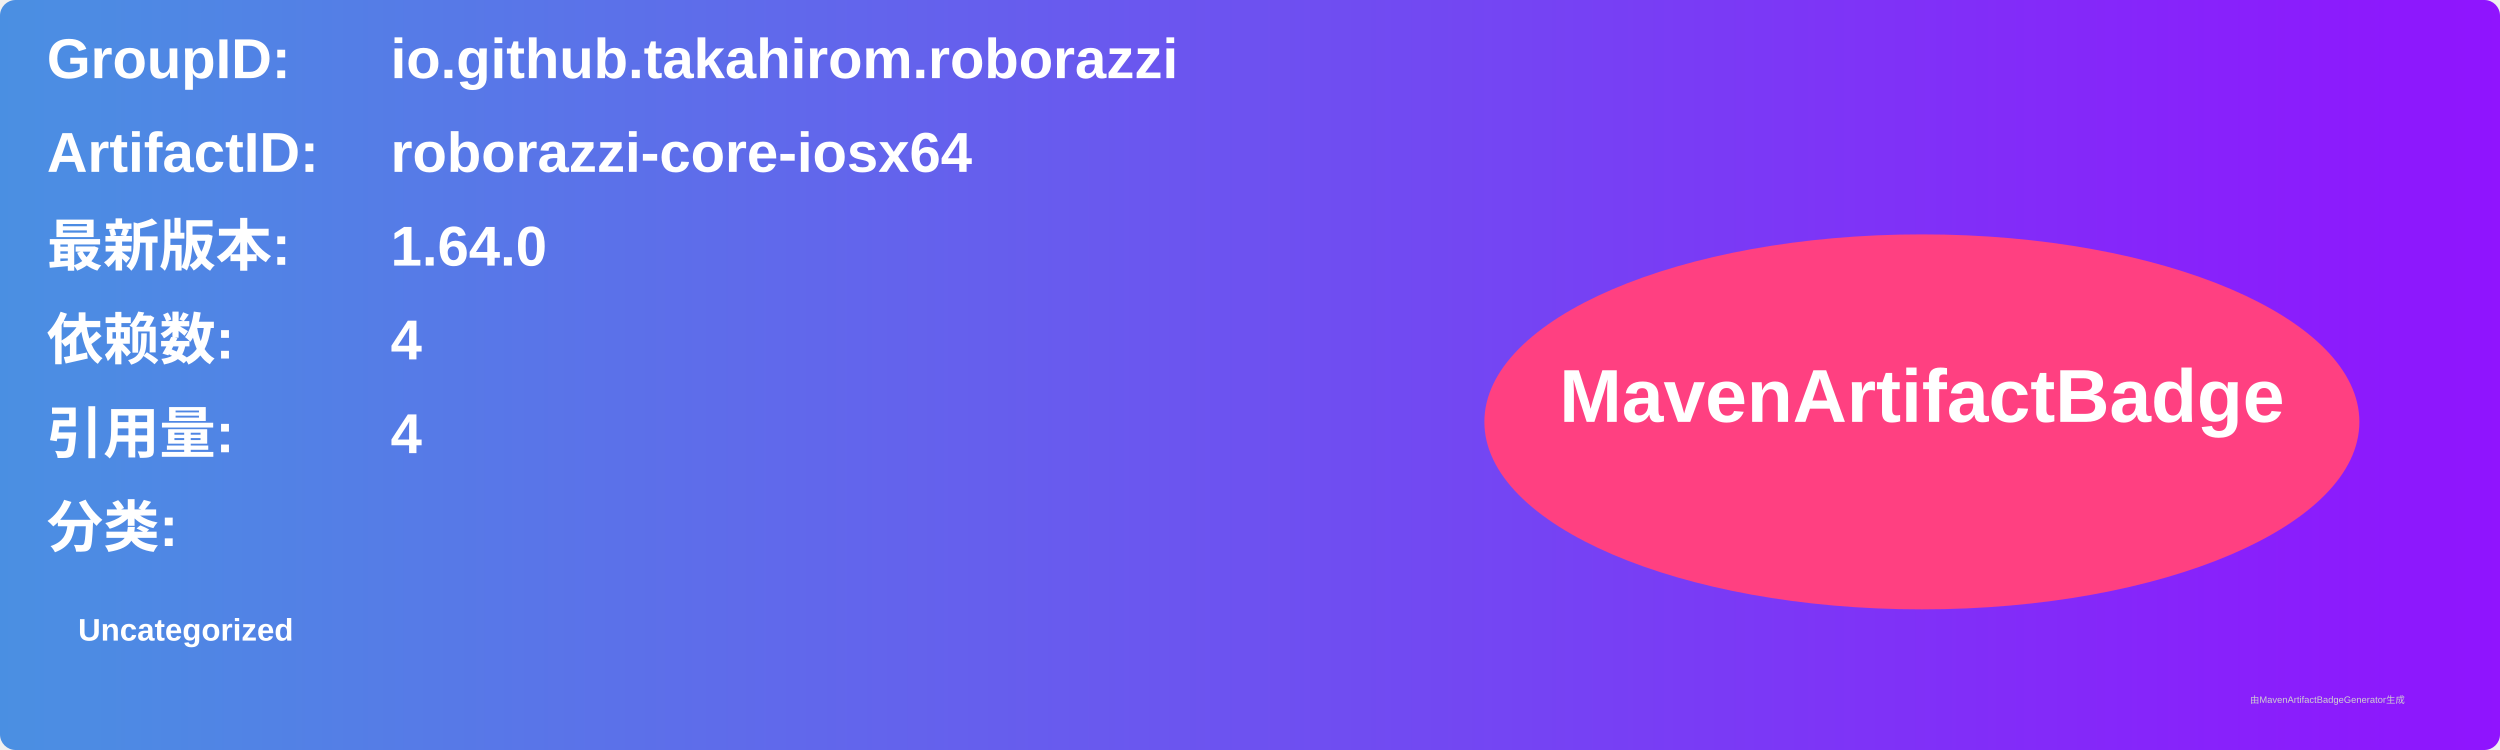
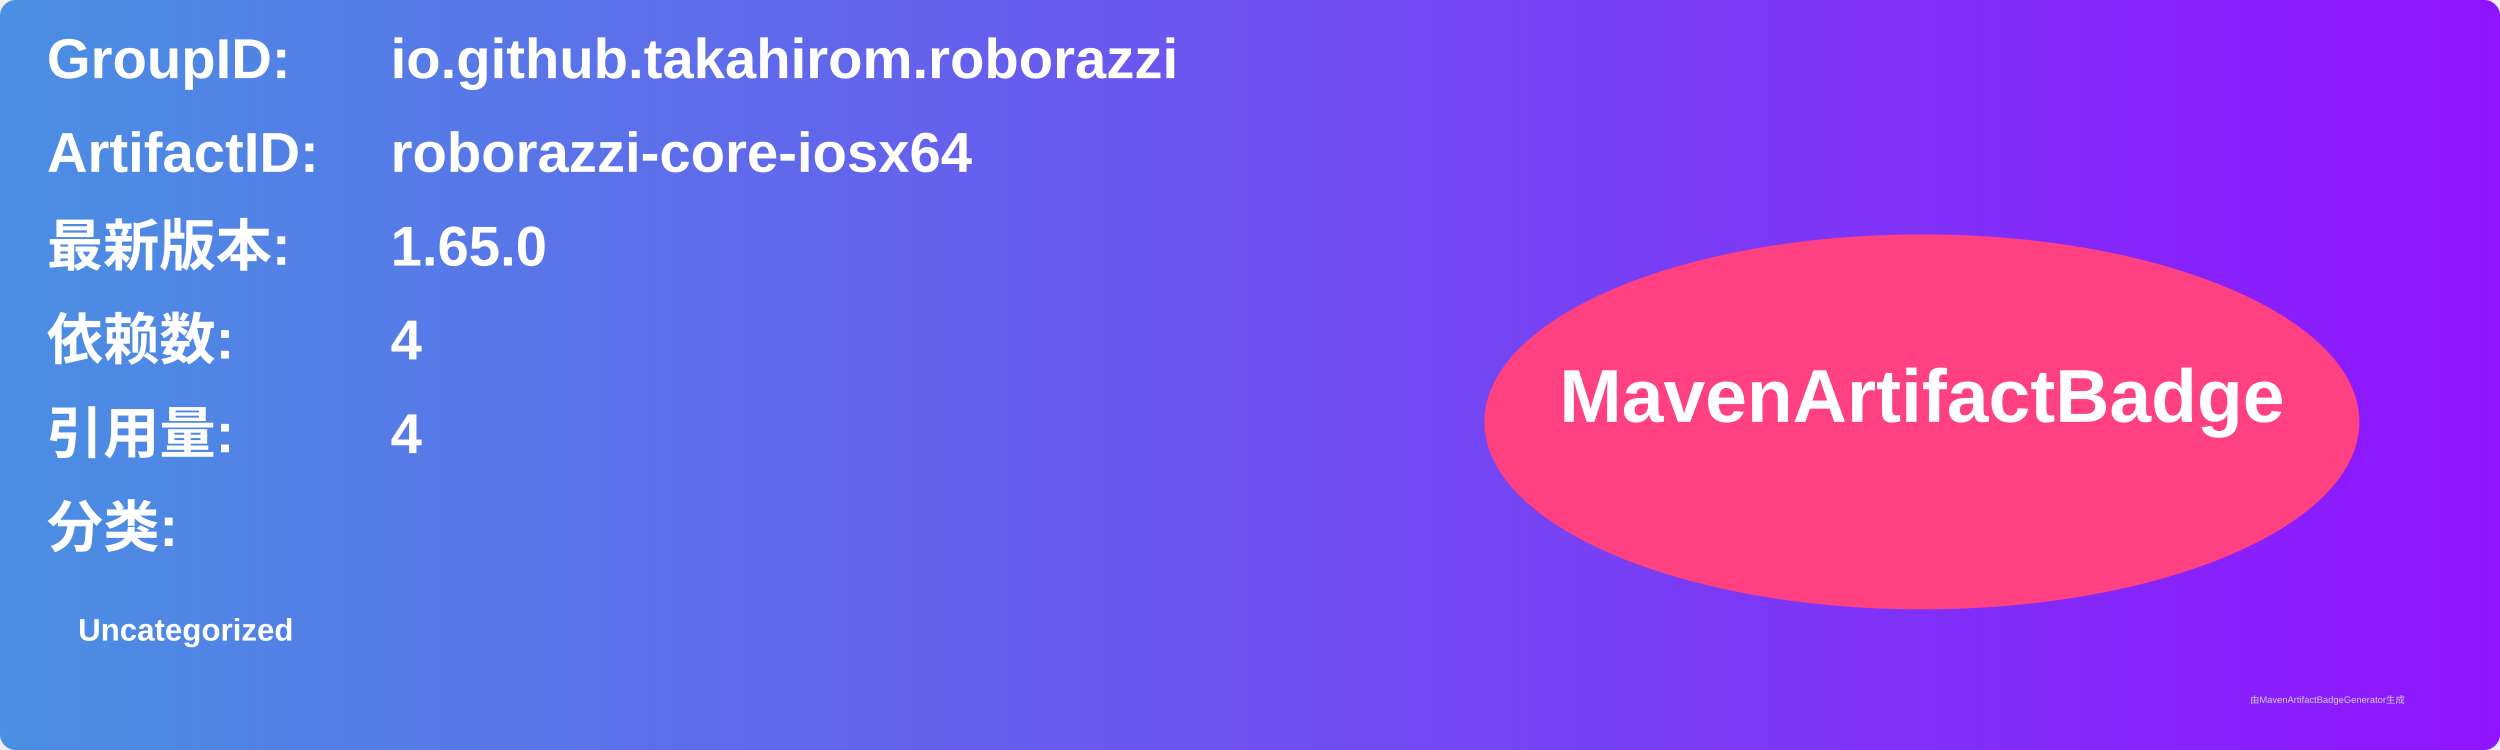
<svg xmlns="http://www.w3.org/2000/svg" width="800" height="240" viewBox="0 0 800 240">
  <linearGradient id="grad" x1="0%" y1="0%" x2="100%" y2="0%">
    <stop offset="0%" stop-color="#4a90e2" />
    <stop offset="100%" stop-color="#9013fe" />
  </linearGradient>
  <rect width="100%" height="100%" rx="5" ry="5" fill="url(#grad)" />
  <g transform="translate(15, 15)">
    <text x="0" y="10" font-family="Arial" font-size="18" fill="white" font-weight="bold" width="260">GroupID:</text>
    <text x="110" y="10" font-family="Arial" font-size="18" fill="white" font-weight="bold" width="460">io.github.takahirom.roborazzi</text>
    <text x="0" y="40" font-family="Arial" font-size="18" fill="white" font-weight="bold" width="260">ArtifactID:</text>
    <text x="110" y="40" font-family="Arial" font-size="18" fill="white" font-weight="bold" width="460">roborazzi-core-iosx64</text>
    <text x="0" y="70" font-family="Arial" font-size="18" fill="white" font-weight="bold">最新版本:</text>
    <text x="110" y="70" font-family="Arial" font-size="18" fill="white" font-weight="bold">
-       <tspan font-weight="bold">1.64.0</tspan>
+       <tspan font-weight="bold">1.65.0</tspan>
    </text>
    <text x="0" y="100" font-family="Arial" font-size="18" fill="white" font-weight="bold">依赖数: </text>
    <text x="110" y="100" font-family="Arial" font-size="18" fill="white">
      <tspan font-weight="bold">4</tspan>
    </text>
    <text x="0" y="130" font-family="Arial" font-size="18" fill="white" font-weight="bold">引用量: </text>
    <text x="110" y="130" font-family="Arial" font-size="18" fill="white">
      <tspan font-weight="bold">4</tspan>
    </text>
    <text x="0" y="160" font-family="Arial" font-size="18" fill="white" font-weight="bold">分类:</text>
    <text x="10" y="190" font-family="Arial" font-size="10" fill="white">
      <tspan font-weight="bold">Uncategorized</tspan>
    </text>
    <ellipse cx="600" cy="120" rx="140" ry="60" fill="#ff4081" />
    <text x="600" y="120" text-anchor="middle" font-family="Arial" font-size="24" fill="white" font-weight="bold">MavenArtifactBadge</text>
  </g>
  <text x="720" y="225" font-family="Arial" font-size="3" fill="#d0d0d0">由MavenArtifactBadgeGenerator生成</text>
</svg>
